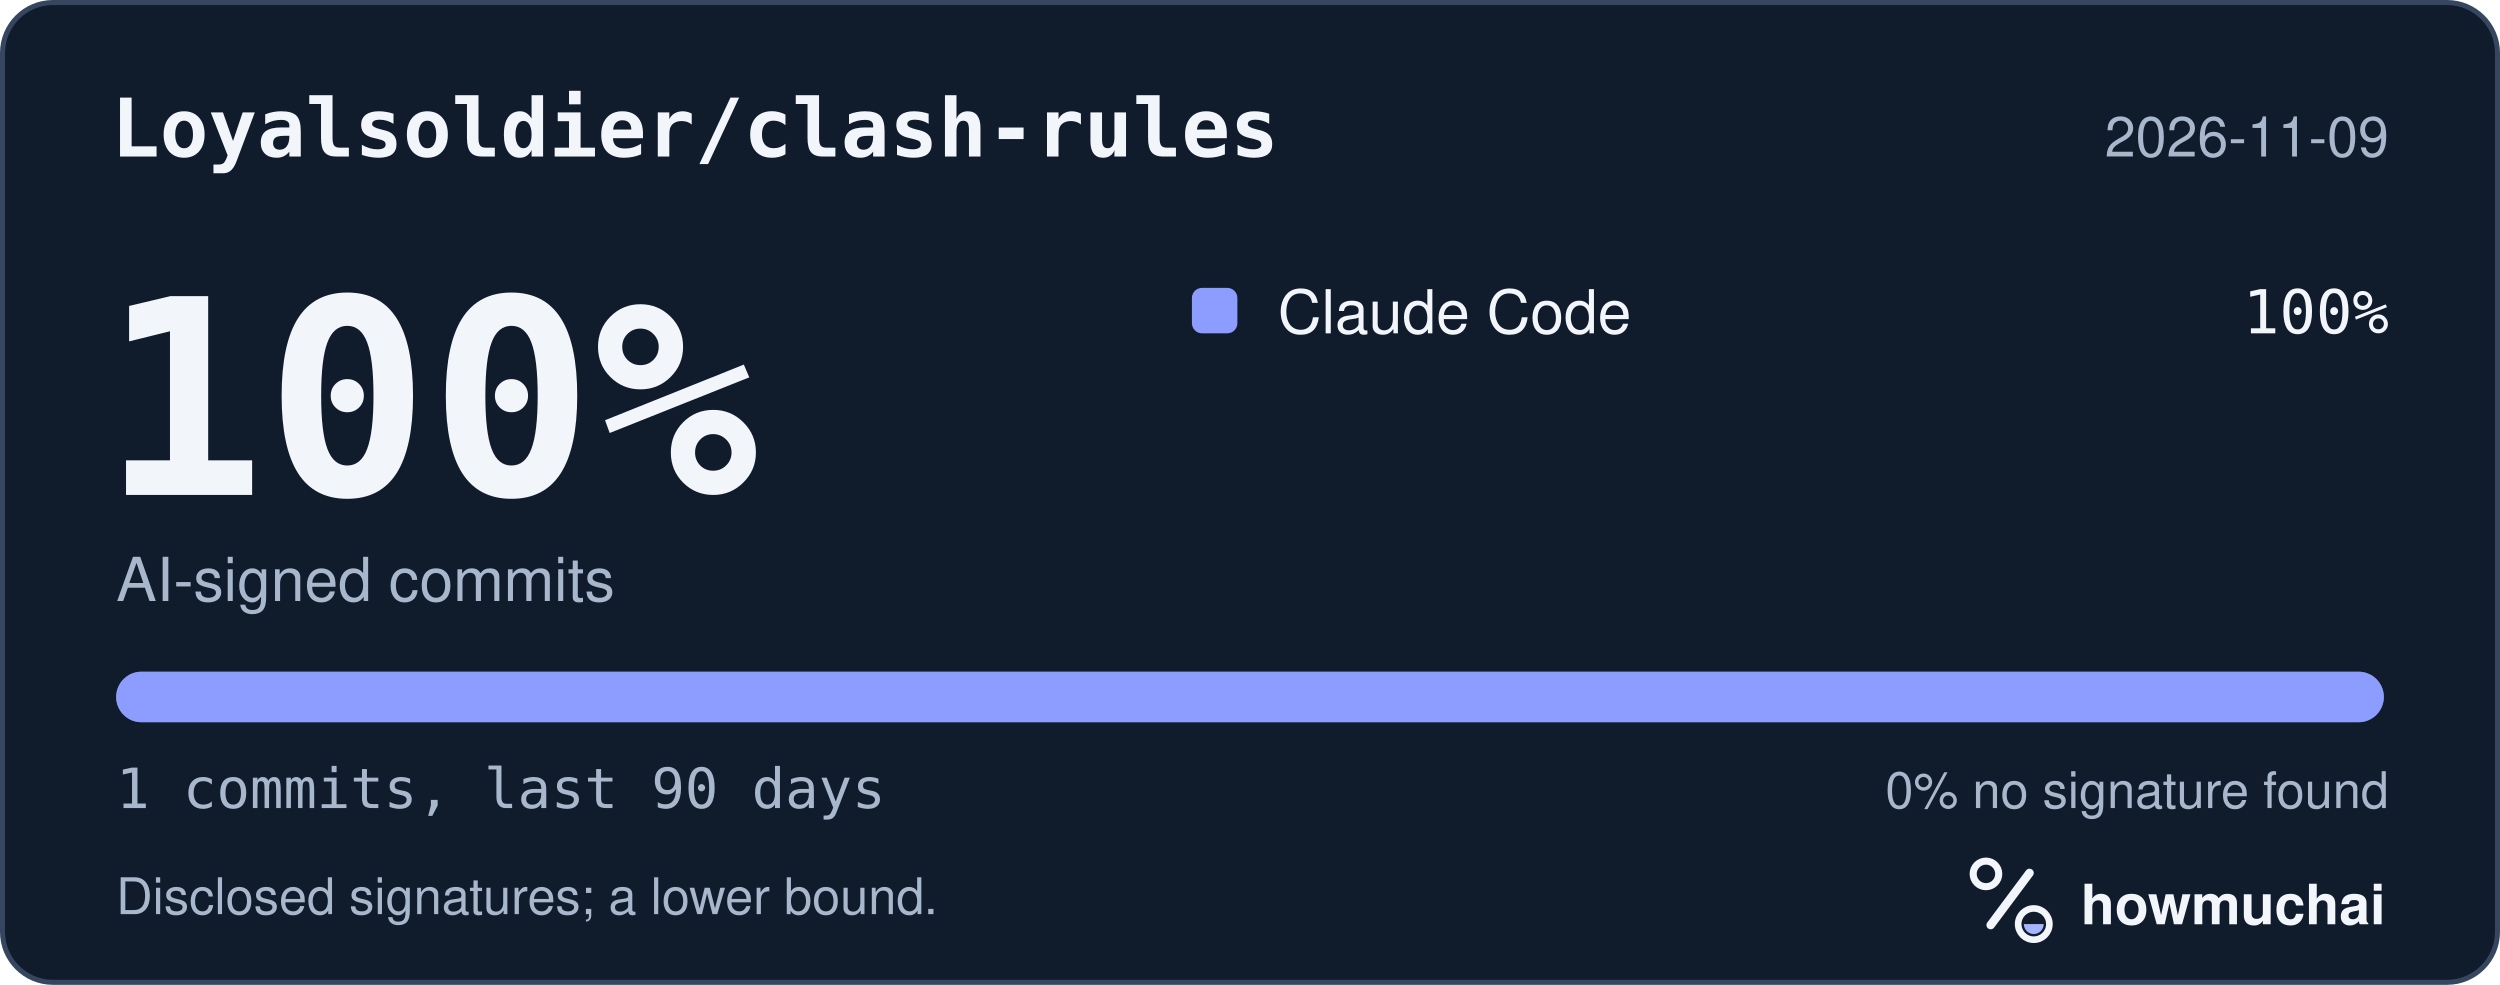
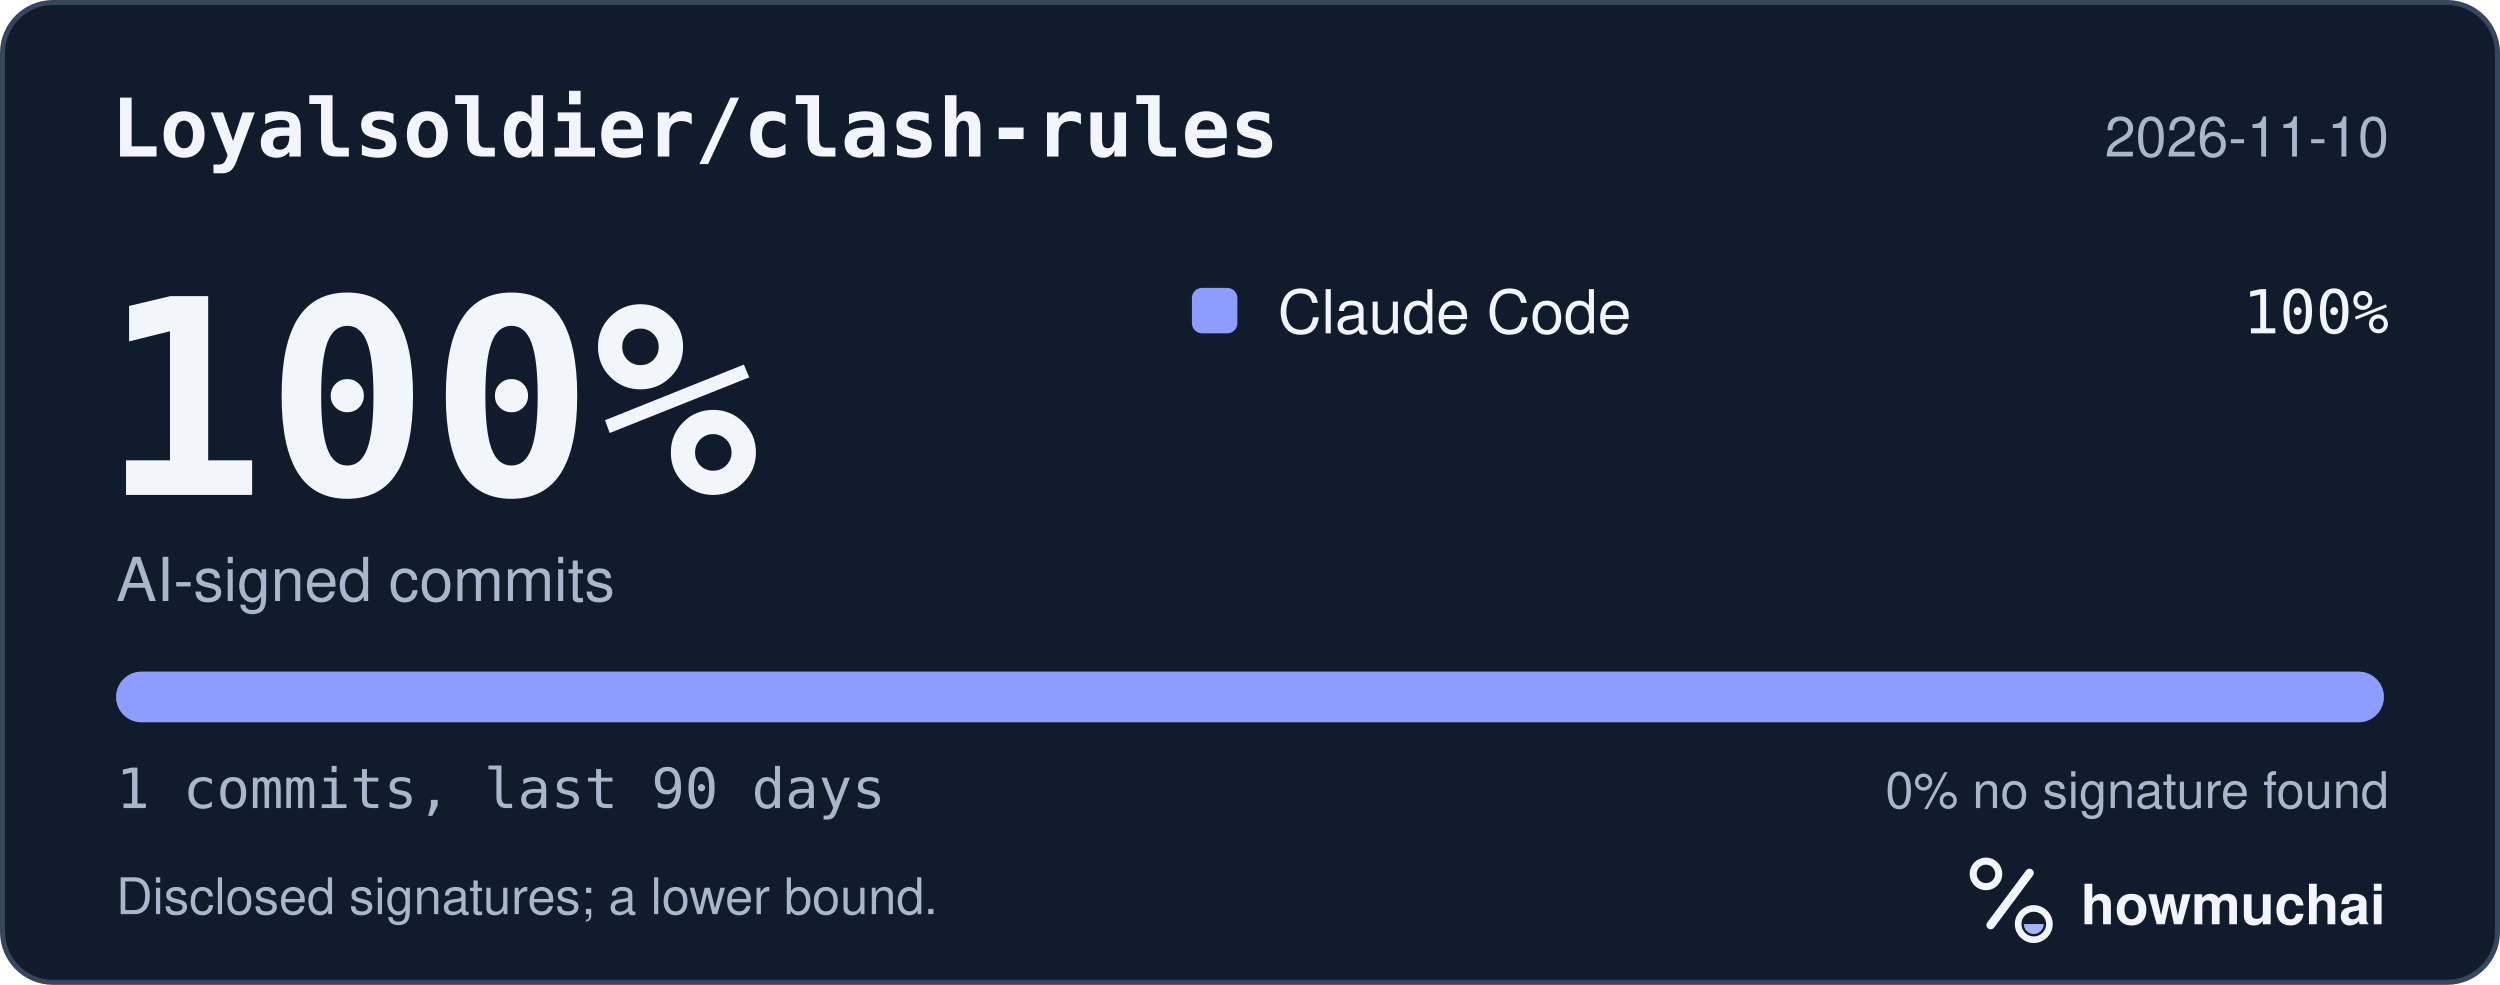
<svg xmlns="http://www.w3.org/2000/svg" width="495" height="195" viewBox="0 0 495 195" role="img" aria-labelledby="hm-t hm-d">
  <rect x="0.5" y="0.5" width="494" height="194" rx="10" fill="#101B2C" stroke="#35465E" />
  <text x="22" y="31" fill="#F2F5FA" font-family="ui-monospace, SF Mono, Menlo, Consolas, IBM Plex Mono, monospace" font-size="16" font-weight="600">Loyalsoldier/clash-rules</text>
-   <text x="473" y="31" fill="#A8B7CC" font-family="-apple-system, BlinkMacSystemFont, Segoe UI, Helvetica, Arial, Fira Sans, sans-serif" font-size="11" text-anchor="end">2026-11-09</text>
+   <text x="473" y="31" fill="#A8B7CC" font-family="-apple-system, BlinkMacSystemFont, Segoe UI, Helvetica, Arial, Fira Sans, sans-serif" font-size="11" text-anchor="end">2026-11-10</text>
  <text x="20" y="98" fill="#F2F5FA" font-family="ui-monospace, SF Mono, Menlo, Consolas, IBM Plex Mono, monospace" font-size="54" font-weight="700">100%</text>
  <text x="23" y="119" fill="#A8B7CC" font-family="-apple-system, BlinkMacSystemFont, Segoe UI, Helvetica, Arial, Fira Sans, sans-serif" font-size="12">AI-signed commits</text>
  <rect x="236" y="57" width="9" height="9" rx="2" fill="#8D9DFF" />
  <text x="253" y="66" fill="#F2F5FA" font-family="-apple-system, BlinkMacSystemFont, Segoe UI, Helvetica, Arial, Fira Sans, sans-serif" font-size="12">Claude Code</text>
  <text x="473" y="66" fill="#F2F5FA" font-family="ui-monospace, SF Mono, Menlo, Consolas, IBM Plex Mono, monospace" font-size="12" text-anchor="end">100%</text>
  <defs>
    <clipPath id="hm-bar">
      <rect x="23" y="133" width="449" height="10" rx="5" />
    </clipPath>
  </defs>
  <rect x="23" y="133" width="449" height="10" rx="5" fill="#66768B" />
  <g clip-path="url(#hm-bar)">
    <rect x="23.00" y="133" width="449.00" height="10" fill="#8D9DFF" />
  </g>
  <text x="23" y="160" fill="#A8B7CC" font-family="ui-monospace, SF Mono, Menlo, Consolas, IBM Plex Mono, monospace" font-size="11">1 commits, last 90 days</text>
  <text x="473" y="160" fill="#A8B7CC" font-family="-apple-system, BlinkMacSystemFont, Segoe UI, Helvetica, Arial, Fira Sans, sans-serif" font-size="10" text-anchor="end">0% no signature found</text>
  <text x="23" y="181" fill="#A8B7CC" font-family="-apple-system, BlinkMacSystemFont, Segoe UI, Helvetica, Arial, Fira Sans, sans-serif" font-size="10">Disclosed signatures; a lower bound.</text>
  <g transform="translate(386 166) scale(0.046875)">
    <circle cx="154" cy="150" r="54" fill="none" stroke="#F2F5FA" stroke-width="30" />
    <path d="M174 366 338 146" fill="none" stroke="#F2F5FA" stroke-width="36" stroke-linecap="round" />
    <circle cx="356" cy="362" r="66" fill="none" stroke="#F2F5FA" stroke-width="28" />
    <path d="M314 362a42 42 0 0 0 84 0Z" fill="#A4B5FF" />
  </g>
  <text x="412" y="183" fill="#F2F5FA" font-family="-apple-system, BlinkMacSystemFont, Segoe UI, Helvetica, Arial, Fira Sans, sans-serif" font-size="11" font-weight="650">howmuchai</text>
</svg>
